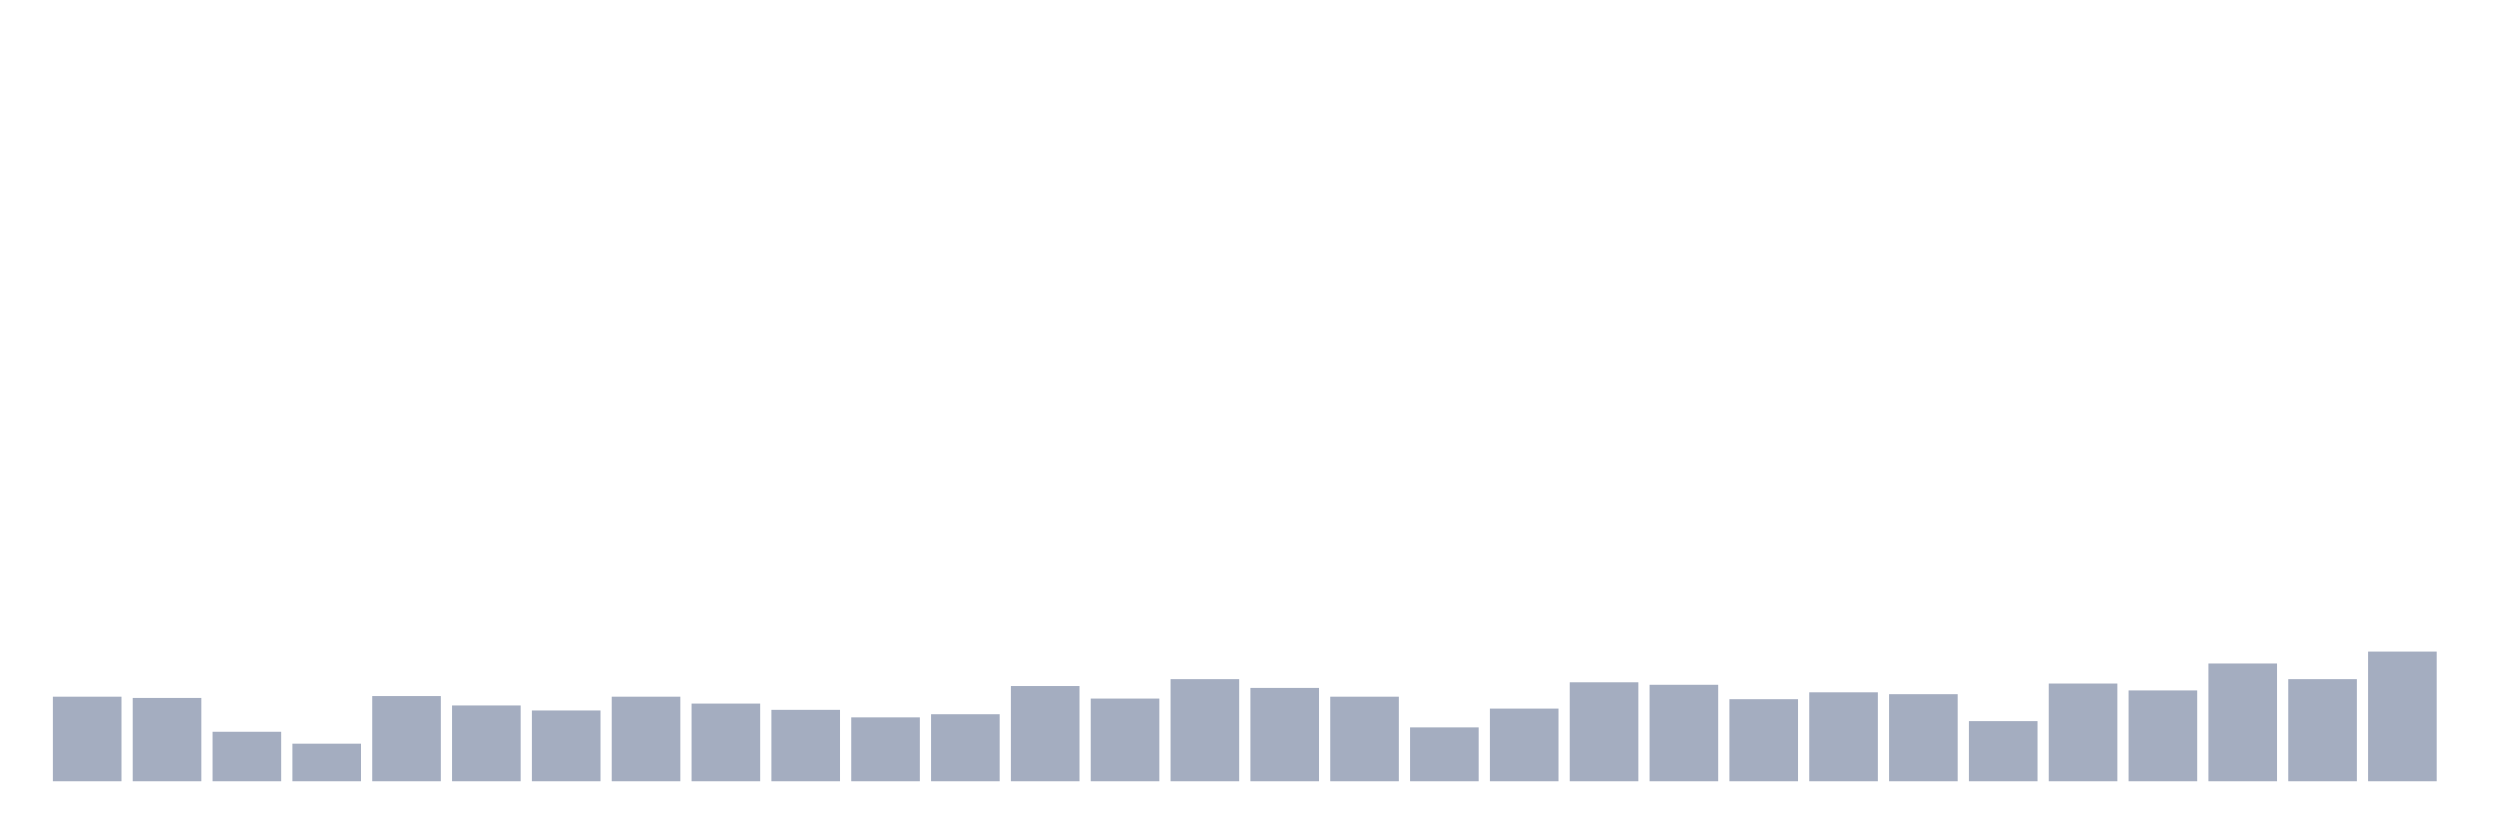
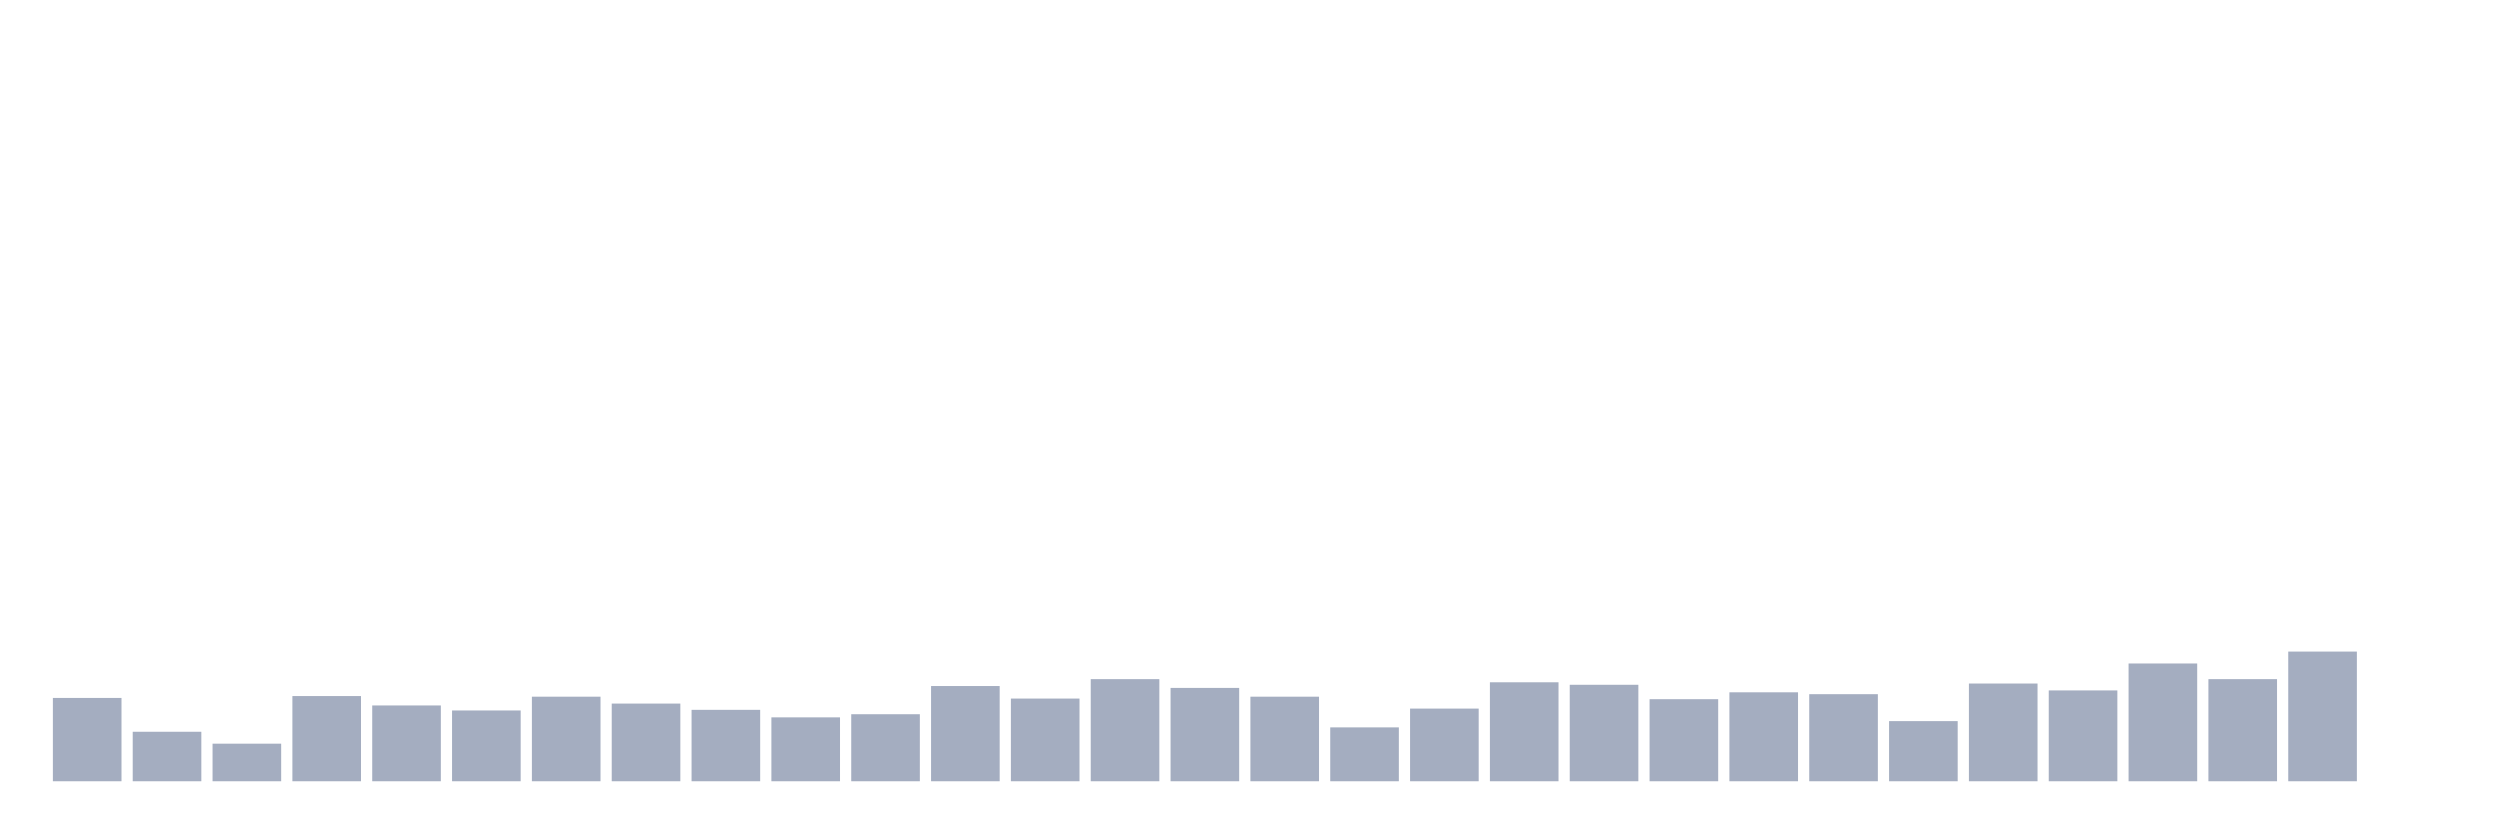
<svg xmlns="http://www.w3.org/2000/svg" viewBox="0 0 480 160">
  <g transform="translate(10,10)">
-     <rect class="bar" x="0.153" width="13.175" y="123.763" height="16.237" fill="rgb(164,173,192)" />
-     <rect class="bar" x="15.482" width="13.175" y="124.003" height="15.997" fill="rgb(164,173,192)" />
-     <rect class="bar" x="30.81" width="13.175" y="130.498" height="9.502" fill="rgb(164,173,192)" />
-     <rect class="bar" x="46.138" width="13.175" y="132.784" height="7.216" fill="rgb(164,173,192)" />
-     <rect class="bar" x="61.466" width="13.175" y="123.643" height="16.357" fill="rgb(164,173,192)" />
-     <rect class="bar" x="76.794" width="13.175" y="125.447" height="14.553" fill="rgb(164,173,192)" />
-     <rect class="bar" x="92.123" width="13.175" y="126.409" height="13.591" fill="rgb(164,173,192)" />
-     <rect class="bar" x="107.451" width="13.175" y="123.763" height="16.237" fill="rgb(164,173,192)" />
-     <rect class="bar" x="122.779" width="13.175" y="125.086" height="14.914" fill="rgb(164,173,192)" />
-     <rect class="bar" x="138.107" width="13.175" y="126.289" height="13.711" fill="rgb(164,173,192)" />
-     <rect class="bar" x="153.436" width="13.175" y="127.732" height="12.268" fill="rgb(164,173,192)" />
-     <rect class="bar" x="168.764" width="13.175" y="127.131" height="12.869" fill="rgb(164,173,192)" />
-     <rect class="bar" x="184.092" width="13.175" y="121.718" height="18.282" fill="rgb(164,173,192)" />
-     <rect class="bar" x="199.42" width="13.175" y="124.124" height="15.876" fill="rgb(164,173,192)" />
-     <rect class="bar" x="214.748" width="13.175" y="120.395" height="19.605" fill="rgb(164,173,192)" />
-     <rect class="bar" x="230.077" width="13.175" y="122.079" height="17.921" fill="rgb(164,173,192)" />
-     <rect class="bar" x="245.405" width="13.175" y="123.763" height="16.237" fill="rgb(164,173,192)" />
-     <rect class="bar" x="260.733" width="13.175" y="129.656" height="10.344" fill="rgb(164,173,192)" />
-     <rect class="bar" x="276.061" width="13.175" y="126.048" height="13.952" fill="rgb(164,173,192)" />
-     <rect class="bar" x="291.39" width="13.175" y="120.997" height="19.003" fill="rgb(164,173,192)" />
-     <rect class="bar" x="306.718" width="13.175" y="121.478" height="18.522" fill="rgb(164,173,192)" />
-     <rect class="bar" x="322.046" width="13.175" y="124.244" height="15.756" fill="rgb(164,173,192)" />
-     <rect class="bar" x="337.374" width="13.175" y="122.921" height="17.079" fill="rgb(164,173,192)" />
-     <rect class="bar" x="352.702" width="13.175" y="123.282" height="16.718" fill="rgb(164,173,192)" />
-     <rect class="bar" x="368.031" width="13.175" y="128.454" height="11.546" fill="rgb(164,173,192)" />
-     <rect class="bar" x="383.359" width="13.175" y="121.237" height="18.763" fill="rgb(164,173,192)" />
-     <rect class="bar" x="398.687" width="13.175" y="122.56" height="17.44" fill="rgb(164,173,192)" />
-     <rect class="bar" x="414.015" width="13.175" y="117.388" height="22.612" fill="rgb(164,173,192)" />
-     <rect class="bar" x="429.344" width="13.175" y="120.395" height="19.605" fill="rgb(164,173,192)" />
-     <rect class="bar" x="444.672" width="13.175" y="115.103" height="24.897" fill="rgb(164,173,192)" />
+     <rect class="bar" x="0.153" width="13.175" y="124.003" height="15.997" fill="rgb(164,173,192)" />
+     <rect class="bar" x="15.482" width="13.175" y="130.498" height="9.502" fill="rgb(164,173,192)" />
+     <rect class="bar" x="30.81" width="13.175" y="132.784" height="7.216" fill="rgb(164,173,192)" />
+     <rect class="bar" x="46.138" width="13.175" y="123.643" height="16.357" fill="rgb(164,173,192)" />
+     <rect class="bar" x="61.466" width="13.175" y="125.447" height="14.553" fill="rgb(164,173,192)" />
+     <rect class="bar" x="76.794" width="13.175" y="126.409" height="13.591" fill="rgb(164,173,192)" />
+     <rect class="bar" x="92.123" width="13.175" y="123.763" height="16.237" fill="rgb(164,173,192)" />
+     <rect class="bar" x="107.451" width="13.175" y="125.086" height="14.914" fill="rgb(164,173,192)" />
+     <rect class="bar" x="122.779" width="13.175" y="126.289" height="13.711" fill="rgb(164,173,192)" />
+     <rect class="bar" x="138.107" width="13.175" y="127.732" height="12.268" fill="rgb(164,173,192)" />
+     <rect class="bar" x="153.436" width="13.175" y="127.131" height="12.869" fill="rgb(164,173,192)" />
+     <rect class="bar" x="168.764" width="13.175" y="121.718" height="18.282" fill="rgb(164,173,192)" />
+     <rect class="bar" x="184.092" width="13.175" y="124.124" height="15.876" fill="rgb(164,173,192)" />
+     <rect class="bar" x="199.42" width="13.175" y="120.395" height="19.605" fill="rgb(164,173,192)" />
+     <rect class="bar" x="214.748" width="13.175" y="122.079" height="17.921" fill="rgb(164,173,192)" />
+     <rect class="bar" x="230.077" width="13.175" y="123.763" height="16.237" fill="rgb(164,173,192)" />
+     <rect class="bar" x="245.405" width="13.175" y="129.656" height="10.344" fill="rgb(164,173,192)" />
+     <rect class="bar" x="260.733" width="13.175" y="126.048" height="13.952" fill="rgb(164,173,192)" />
+     <rect class="bar" x="276.061" width="13.175" y="120.997" height="19.003" fill="rgb(164,173,192)" />
+     <rect class="bar" x="291.39" width="13.175" y="121.478" height="18.522" fill="rgb(164,173,192)" />
+     <rect class="bar" x="306.718" width="13.175" y="124.244" height="15.756" fill="rgb(164,173,192)" />
+     <rect class="bar" x="322.046" width="13.175" y="122.921" height="17.079" fill="rgb(164,173,192)" />
+     <rect class="bar" x="337.374" width="13.175" y="123.282" height="16.718" fill="rgb(164,173,192)" />
+     <rect class="bar" x="352.702" width="13.175" y="128.454" height="11.546" fill="rgb(164,173,192)" />
+     <rect class="bar" x="368.031" width="13.175" y="121.237" height="18.763" fill="rgb(164,173,192)" />
+     <rect class="bar" x="383.359" width="13.175" y="122.56" height="17.44" fill="rgb(164,173,192)" />
+     <rect class="bar" x="398.687" width="13.175" y="117.388" height="22.612" fill="rgb(164,173,192)" />
+     <rect class="bar" x="414.015" width="13.175" y="120.395" height="19.605" fill="rgb(164,173,192)" />
+     <rect class="bar" x="429.344" width="13.175" y="115.103" height="24.897" fill="rgb(164,173,192)" />
+     <rect class="bar" x="444.672" width="13.175" y="140" height="0" fill="rgb(164,173,192)" />
  </g>
</svg>
